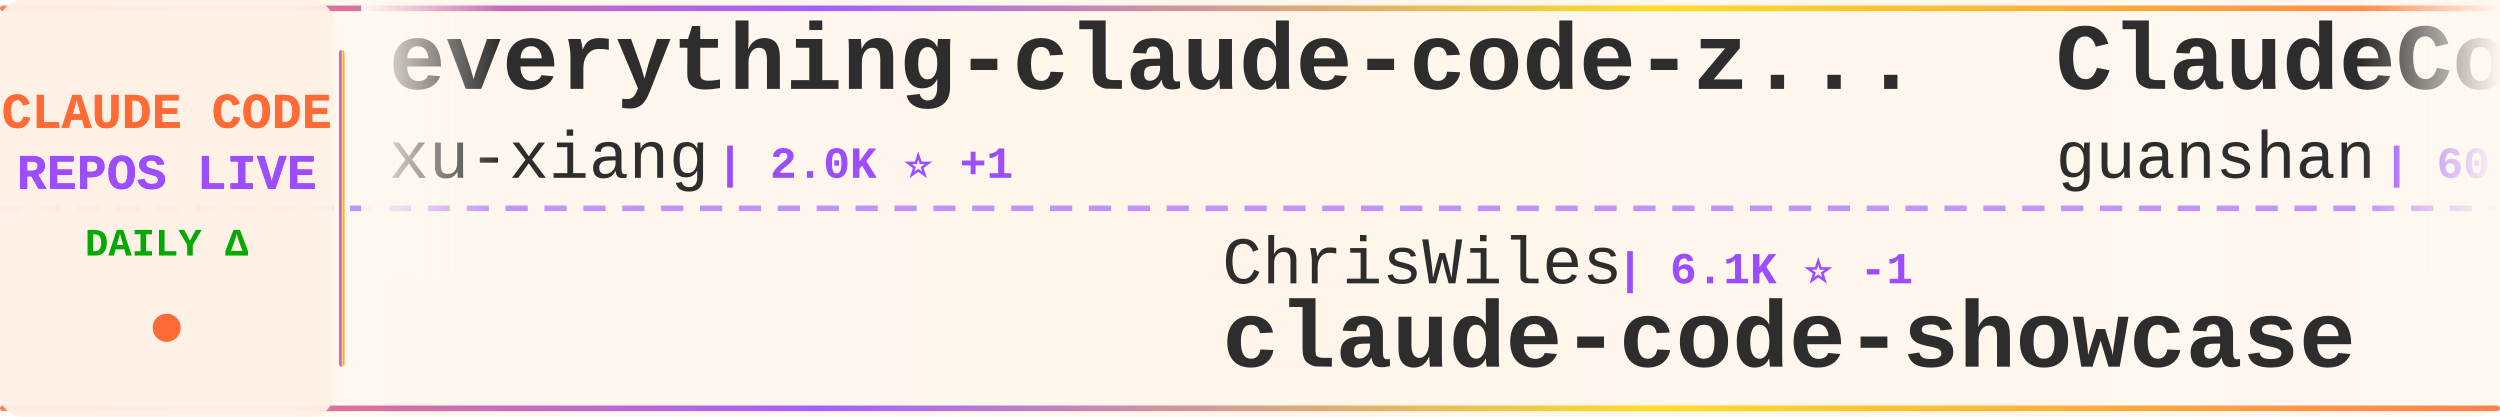
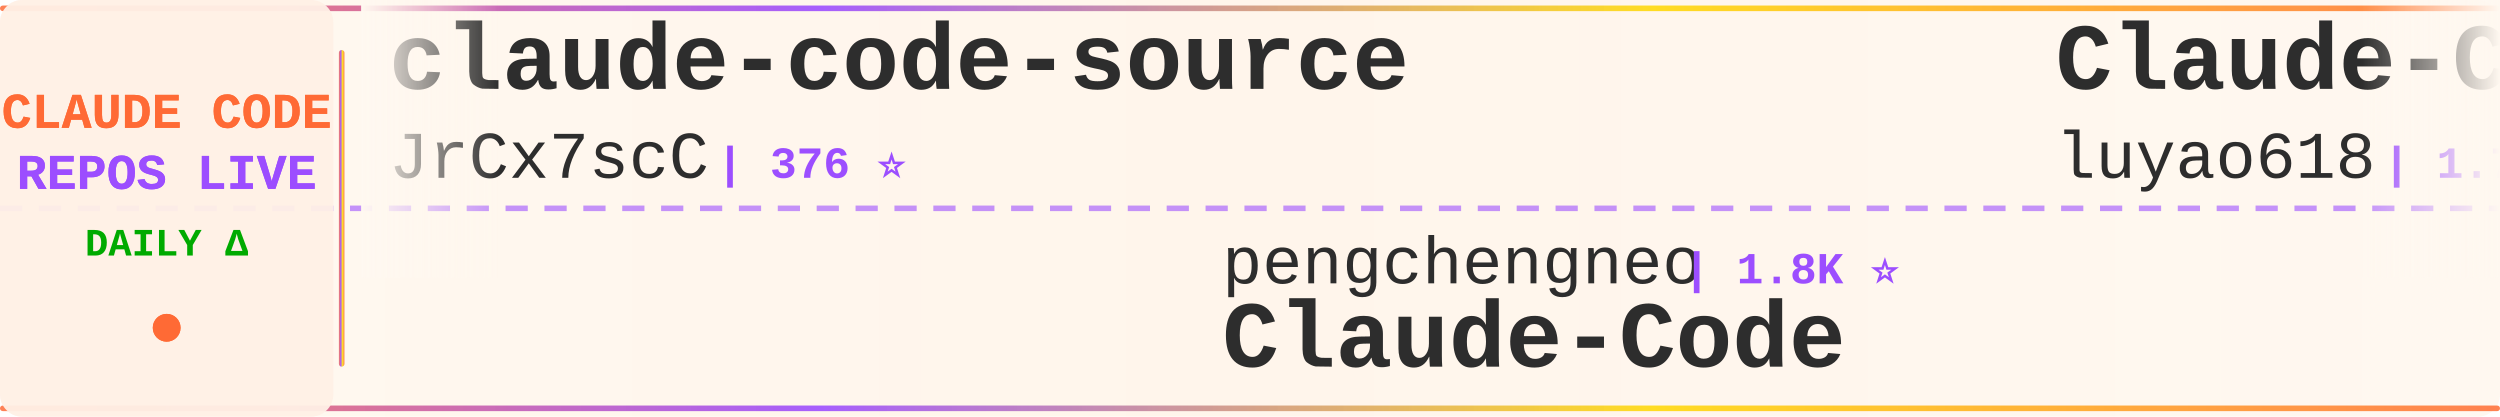
<svg xmlns="http://www.w3.org/2000/svg" width="900" height="150">
  <defs>
    <linearGradient id="tickerBg" x1="0%" y1="0%" x2="100%" y2="0%">
      <stop offset="0%" style="stop-color:#fff8f0;stop-opacity:0.98" />
      <stop offset="50%" style="stop-color:#fff5eb;stop-opacity:1" />
      <stop offset="100%" style="stop-color:#fff8f0;stop-opacity:0.98" />
    </linearGradient>
    <linearGradient id="borderGrad" x1="0%" y1="0%" x2="100%" y2="0%">
      <stop offset="0%" style="stop-color:#FF6B35;stop-opacity:0.85">
        <animate attributeName="stop-opacity" values="0.85;1;0.85" dur="2s" repeatCount="indefinite" />
      </stop>
      <stop offset="33%" style="stop-color:#9C4EFF;stop-opacity:0.9">
        <animate attributeName="stop-opacity" values="0.9;1;0.9" dur="2.2s" repeatCount="indefinite" />
      </stop>
      <stop offset="66%" style="stop-color:#FFD700;stop-opacity:0.85">
        <animate attributeName="stop-opacity" values="0.85;1;0.85" dur="1.8s" repeatCount="indefinite" />
      </stop>
      <stop offset="100%" style="stop-color:#FF6B35;stop-opacity:0.85">
        <animate attributeName="stop-opacity" values="0.85;1;0.85" dur="2s" repeatCount="indefinite" />
      </stop>
    </linearGradient>
    <filter id="textGlow">
      <feGaussianBlur stdDeviation="0.15" result="coloredBlur" />
      <feMerge>
        <feMergeNode in="coloredBlur" />
        <feMergeNode in="SourceGraphic" />
      </feMerge>
    </filter>
    <filter id="metricGlow">
      <feGaussianBlur stdDeviation="0.2" result="coloredBlur" />
      <feMerge>
        <feMergeNode in="coloredBlur" />
        <feMergeNode in="SourceGraphic" />
      </feMerge>
    </filter>
    <linearGradient id="leftFade" x1="0%" y1="0%" x2="100%" y2="0%">
      <stop offset="0%" style="stop-color:#fff8f0;stop-opacity:1" />
      <stop offset="100%" style="stop-color:#fff8f0;stop-opacity:0" />
    </linearGradient>
    <linearGradient id="rightFade" x1="0%" y1="0%" x2="100%" y2="0%">
      <stop offset="0%" style="stop-color:#fff8f0;stop-opacity:0" />
      <stop offset="100%" style="stop-color:#fff8f0;stop-opacity:1" />
    </linearGradient>
  </defs>
  <rect width="900" height="150" fill="url(#tickerBg)" rx="8" />
  <rect x="0" y="2" width="900" height="2" fill="url(#borderGrad)" rx="1" />
  <rect x="0" y="146" width="900" height="2" fill="url(#borderGrad)" rx="1" />
  <line x1="0" y1="75" x2="900" y2="75" stroke="#9C4EFF" stroke-width="2" stroke-dasharray="8 6" opacity="0.6" />
  <rect x="0" y="0" width="120" height="150" fill="#fff0e6" opacity="0.95" rx="8" />
  <text x="60" y="46" font-family="'Courier New', monospace" font-size="18" font-weight="bold" fill="#FF6B35" text-anchor="middle" filter="url(#textGlow)">
    CLAUDE CODE
  </text>
  <text x="60" y="68" font-family="'Courier New', monospace" font-size="18" font-weight="bold" fill="#9C4EFF" text-anchor="middle" filter="url(#textGlow)">
    REPOS LIVE
  </text>
  <text x="60" y="92" font-family="'Courier New', monospace" font-size="14" font-weight="bold" fill="#00aa00" text-anchor="middle">
    DAILY Δ
  </text>
  <circle cx="60" cy="118" r="5" fill="#FF6B35" filter="url(#metricGlow)">
    <animate attributeName="r" values="4;6;4" dur="1.5s" repeatCount="indefinite" />
    <animate attributeName="opacity" values="0.6;1;0.6" dur="1.5s" repeatCount="indefinite" />
  </circle>
  <rect x="122" y="18" width="2" height="114" fill="url(#borderGrad)" rx="1" />
  <clipPath id="tickerClip">
    <rect x="130" y="0" width="770" height="150" />
  </clipPath>
  <g clip-path="url(#tickerClip)">
    <g id="tickerItems">
      <animateTransform attributeName="transform" attributeType="XML" type="translate" from="0 0" to="-3000 0" dur="54s" repeatCount="indefinite" />
      <g transform="translate(0, 0)">
-         <text x="140" y="32" font-family="'Courier New', monospace" font-size="34" font-weight="bold" fill="#2d2d2d">everything-claude-code-z...</text>
-         <text x="140" y="64" font-family="'Courier New', monospace" font-size="24" font-weight="normal" fill="#2d2d2d" opacity="1.0">xu-xiang</text>
-         <text x="258" y="64" font-family="'Courier New', monospace" font-size="16" font-weight="bold" fill="#9C4EFF"> | 2.0K ⭐ +1</text>
+         <text x="140" y="32" font-family="'Courier New', monospace" font-size="34" font-weight="bold" fill="#2d2d2d">claude-code-source</text>
+         <text x="140" y="64" font-family="'Courier New', monospace" font-size="24" font-weight="normal" fill="#2d2d2d" opacity="1.0">JrCx7scC</text>
+         <text x="258" y="64" font-family="'Courier New', monospace" font-size="16" font-weight="bold" fill="#9C4EFF"> | 376 ⭐</text>
      </g>
      <g transform="translate(300, 0)">
-         <text x="140" y="102" font-family="'Courier New', monospace" font-size="24" font-weight="normal" fill="#2d2d2d" opacity="1.0">ChrisWiles</text>
-         <text x="282" y="102" font-family="'Courier New', monospace" font-size="16" font-weight="bold" fill="#9C4EFF"> | 6.1K ⭐ -1</text>
-         <text x="140" y="132" font-family="'Courier New', monospace" font-size="34" font-weight="bold" fill="#2d2d2d">claude-code-showcase</text>
+         <text x="140" y="102" font-family="'Courier New', monospace" font-size="24" font-weight="normal" fill="#2d2d2d" opacity="1.0">pengchengneo</text>
+         <text x="306" y="102" font-family="'Courier New', monospace" font-size="16" font-weight="bold" fill="#9C4EFF"> | 1.8K ⭐</text>
+         <text x="140" y="132" font-family="'Courier New', monospace" font-size="34" font-weight="bold" fill="#2d2d2d">Claude-Code</text>
      </g>
      <g transform="translate(600, 0)">
-         <text x="140" y="32" font-family="'Courier New', monospace" font-size="34" font-weight="bold" fill="#2d2d2d">ClaudeCode</text>
-         <text x="140" y="64" font-family="'Courier New', monospace" font-size="24" font-weight="normal" fill="#2d2d2d" opacity="1.0">guanshan</text>
-         <text x="258" y="64" font-family="'Courier New', monospace" font-size="16" font-weight="bold" fill="#9C4EFF"> | 60 ⭐</text>
+         <text x="140" y="32" font-family="'Courier New', monospace" font-size="34" font-weight="bold" fill="#2d2d2d">Claude-Code-Source-Study</text>
+         <text x="140" y="64" font-family="'Courier New', monospace" font-size="24" font-weight="normal" fill="#2d2d2d" opacity="1.0">luyao618</text>
+         <text x="258" y="64" font-family="'Courier New', monospace" font-size="16" font-weight="bold" fill="#9C4EFF"> | 1.7K ⭐ +2</text>
      </g>
      <g transform="translate(900, 0)">
-         <text x="140" y="102" font-family="'Courier New', monospace" font-size="24" font-weight="normal" fill="#2d2d2d" opacity="1.0">disler</text>
-         <text x="234" y="102" font-family="'Courier New', monospace" font-size="16" font-weight="bold" fill="#9C4EFF"> | 1.7K ⭐</text>
-         <text x="140" y="132" font-family="'Courier New', monospace" font-size="34" font-weight="bold" fill="#2d2d2d">pi-vs-claude-code</text>
+         <text x="140" y="102" font-family="'Courier New', monospace" font-size="24" font-weight="normal" fill="#2d2d2d" opacity="1.0">anthropics</text>
+         <text x="282" y="102" font-family="'Courier New', monospace" font-size="16" font-weight="bold" fill="#9C4EFF"> | 1.0K ⭐ +2</text>
+         <text x="140" y="132" font-family="'Courier New', monospace" font-size="34" font-weight="bold" fill="#2d2d2d">claude-code-base-action</text>
      </g>
      <g transform="translate(1200, 0)">
-         <text x="140" y="32" font-family="'Courier New', monospace" font-size="34" font-weight="bold" fill="#2d2d2d">claude-code</text>
-         <text x="140" y="64" font-family="'Courier New', monospace" font-size="24" font-weight="normal" fill="#2d2d2d" opacity="1.0">alex000kim</text>
-         <text x="282" y="64" font-family="'Courier New', monospace" font-size="16" font-weight="bold" fill="#9C4EFF"> | 236 ⭐</text>
+         <text x="140" y="32" font-family="'Courier New', monospace" font-size="34" font-weight="bold" fill="#2d2d2d">system_prompts_leaks</text>
+         <text x="140" y="64" font-family="'Courier New', monospace" font-size="24" font-weight="normal" fill="#2d2d2d" opacity="1.0">asgeirtj</text>
+         <text x="258" y="64" font-family="'Courier New', monospace" font-size="16" font-weight="bold" fill="#9C4EFF"> | 69.5K ⭐ +29</text>
      </g>
      <g transform="translate(1500, 0)">
-         <text x="140" y="102" font-family="'Courier New', monospace" font-size="24" font-weight="normal" fill="#2d2d2d" opacity="1.0">Onewon</text>
-         <text x="234" y="102" font-family="'Courier New', monospace" font-size="16" font-weight="bold" fill="#9C4EFF"> | 182 ⭐</text>
-         <text x="140" y="132" font-family="'Courier New', monospace" font-size="34" font-weight="bold" fill="#2d2d2d">claude-code</text>
+         <text x="140" y="102" font-family="'Courier New', monospace" font-size="24" font-weight="normal" fill="#2d2d2d" opacity="1.0">darcyegb</text>
+         <text x="258" y="102" font-family="'Courier New', monospace" font-size="16" font-weight="bold" fill="#9C4EFF"> | 774 ⭐</text>
+         <text x="140" y="132" font-family="'Courier New', monospace" font-size="34" font-weight="bold" fill="#2d2d2d">ClaudeCodeAgents</text>
      </g>
      <g transform="translate(1800, 0)">
-         <text x="140" y="32" font-family="'Courier New', monospace" font-size="34" font-weight="bold" fill="#2d2d2d">awesome-claude-code</text>
-         <text x="140" y="64" font-family="'Courier New', monospace" font-size="24" font-weight="normal" fill="#2d2d2d" opacity="1.0">jqueryscript</text>
-         <text x="306" y="64" font-family="'Courier New', monospace" font-size="16" font-weight="bold" fill="#9C4EFF"> | 530 ⭐ +1</text>
+         <text x="140" y="32" font-family="'Courier New', monospace" font-size="34" font-weight="bold" fill="#2d2d2d">Claude-code</text>
+         <text x="140" y="64" font-family="'Courier New', monospace" font-size="24" font-weight="normal" fill="#2d2d2d" opacity="1.0">zstmfhy</text>
+         <text x="246" y="64" font-family="'Courier New', monospace" font-size="16" font-weight="bold" fill="#9C4EFF"> | 188 ⭐</text>
      </g>
      <g transform="translate(2100, 0)">
-         <text x="140" y="102" font-family="'Courier New', monospace" font-size="24" font-weight="normal" fill="#2d2d2d" opacity="1.0">shareAI-lab</text>
-         <text x="294" y="102" font-family="'Courier New', monospace" font-size="16" font-weight="bold" fill="#9C4EFF"> | 78.5K ⭐ +16</text>
-         <text x="140" y="132" font-family="'Courier New', monospace" font-size="34" font-weight="bold" fill="#2d2d2d">learn-claude-code</text>
+         <text x="140" y="102" font-family="'Courier New', monospace" font-size="24" font-weight="normal" fill="#2d2d2d" opacity="1.0">overwirehq</text>
+         <text x="282" y="102" font-family="'Courier New', monospace" font-size="16" font-weight="bold" fill="#9C4EFF"> | 2.8K ⭐</text>
+         <text x="140" y="132" font-family="'Courier New', monospace" font-size="34" font-weight="bold" fill="#2d2d2d">claude-code-telegram</text>
      </g>
      <g transform="translate(2400, 0)">
-         <text x="140" y="32" font-family="'Courier New', monospace" font-size="34" font-weight="bold" fill="#2d2d2d">claude-code-router</text>
-         <text x="140" y="64" font-family="'Courier New', monospace" font-size="24" font-weight="normal" fill="#2d2d2d" opacity="1.0">musistudio</text>
-         <text x="282" y="64" font-family="'Courier New', monospace" font-size="16" font-weight="bold" fill="#9C4EFF"> | 37.6K ⭐ +7</text>
+         <text x="140" y="32" font-family="'Courier New', monospace" font-size="34" font-weight="bold" fill="#2d2d2d">claude-code</text>
+         <text x="140" y="64" font-family="'Courier New', monospace" font-size="24" font-weight="normal" fill="#2d2d2d" opacity="1.0">claude-code-best</text>
+         <text x="354" y="64" font-family="'Courier New', monospace" font-size="16" font-weight="bold" fill="#9C4EFF"> | 22.9K ⭐ +8</text>
      </g>
      <g transform="translate(2700, 0)">
-         <text x="140" y="102" font-family="'Courier New', monospace" font-size="24" font-weight="normal" fill="#2d2d2d" opacity="1.0">lorryjovens-hub</text>
-         <text x="342" y="102" font-family="'Courier New', monospace" font-size="16" font-weight="bold" fill="#9C4EFF"> | 1.7K ⭐</text>
-         <text x="140" y="132" font-family="'Courier New', monospace" font-size="34" font-weight="bold" fill="#2d2d2d">claude-code-rust</text>
+         <text x="140" y="102" font-family="'Courier New', monospace" font-size="24" font-weight="normal" fill="#2d2d2d" opacity="1.0">huangserva</text>
+         <text x="282" y="102" font-family="'Courier New', monospace" font-size="16" font-weight="bold" fill="#9C4EFF"> | 629 ⭐</text>
+         <text x="140" y="132" font-family="'Courier New', monospace" font-size="34" font-weight="bold" fill="#2d2d2d">claude-code-cli</text>
      </g>
      <g transform="translate(3000, 0)">
-         <text x="140" y="32" font-family="'Courier New', monospace" font-size="34" font-weight="bold" fill="#2d2d2d">everything-claude-code-z...</text>
-         <text x="140" y="64" font-family="'Courier New', monospace" font-size="24" font-weight="normal" fill="#2d2d2d" opacity="1.0">xu-xiang</text>
-         <text x="258" y="64" font-family="'Courier New', monospace" font-size="16" font-weight="bold" fill="#9C4EFF"> | 2.0K ⭐ +1</text>
+         <text x="140" y="32" font-family="'Courier New', monospace" font-size="34" font-weight="bold" fill="#2d2d2d">claude-code-source</text>
+         <text x="140" y="64" font-family="'Courier New', monospace" font-size="24" font-weight="normal" fill="#2d2d2d" opacity="1.0">JrCx7scC</text>
+         <text x="258" y="64" font-family="'Courier New', monospace" font-size="16" font-weight="bold" fill="#9C4EFF"> | 376 ⭐</text>
      </g>
      <g transform="translate(3300, 0)">
-         <text x="140" y="102" font-family="'Courier New', monospace" font-size="24" font-weight="normal" fill="#2d2d2d" opacity="1.0">ChrisWiles</text>
-         <text x="282" y="102" font-family="'Courier New', monospace" font-size="16" font-weight="bold" fill="#9C4EFF"> | 6.1K ⭐ -1</text>
-         <text x="140" y="132" font-family="'Courier New', monospace" font-size="34" font-weight="bold" fill="#2d2d2d">claude-code-showcase</text>
+         <text x="140" y="102" font-family="'Courier New', monospace" font-size="24" font-weight="normal" fill="#2d2d2d" opacity="1.0">pengchengneo</text>
+         <text x="306" y="102" font-family="'Courier New', monospace" font-size="16" font-weight="bold" fill="#9C4EFF"> | 1.8K ⭐</text>
+         <text x="140" y="132" font-family="'Courier New', monospace" font-size="34" font-weight="bold" fill="#2d2d2d">Claude-Code</text>
      </g>
      <g transform="translate(3600, 0)">
-         <text x="140" y="32" font-family="'Courier New', monospace" font-size="34" font-weight="bold" fill="#2d2d2d">ClaudeCode</text>
-         <text x="140" y="64" font-family="'Courier New', monospace" font-size="24" font-weight="normal" fill="#2d2d2d" opacity="1.0">guanshan</text>
-         <text x="258" y="64" font-family="'Courier New', monospace" font-size="16" font-weight="bold" fill="#9C4EFF"> | 60 ⭐</text>
+         <text x="140" y="32" font-family="'Courier New', monospace" font-size="34" font-weight="bold" fill="#2d2d2d">Claude-Code-Source-Study</text>
+         <text x="140" y="64" font-family="'Courier New', monospace" font-size="24" font-weight="normal" fill="#2d2d2d" opacity="1.0">luyao618</text>
+         <text x="258" y="64" font-family="'Courier New', monospace" font-size="16" font-weight="bold" fill="#9C4EFF"> | 1.7K ⭐ +2</text>
      </g>
      <g transform="translate(3900, 0)">
-         <text x="140" y="102" font-family="'Courier New', monospace" font-size="24" font-weight="normal" fill="#2d2d2d" opacity="1.0">disler</text>
-         <text x="234" y="102" font-family="'Courier New', monospace" font-size="16" font-weight="bold" fill="#9C4EFF"> | 1.7K ⭐</text>
-         <text x="140" y="132" font-family="'Courier New', monospace" font-size="34" font-weight="bold" fill="#2d2d2d">pi-vs-claude-code</text>
+         <text x="140" y="102" font-family="'Courier New', monospace" font-size="24" font-weight="normal" fill="#2d2d2d" opacity="1.0">anthropics</text>
+         <text x="282" y="102" font-family="'Courier New', monospace" font-size="16" font-weight="bold" fill="#9C4EFF"> | 1.0K ⭐ +2</text>
+         <text x="140" y="132" font-family="'Courier New', monospace" font-size="34" font-weight="bold" fill="#2d2d2d">claude-code-base-action</text>
      </g>
    </g>
  </g>
  <rect x="130" y="0" width="50" height="100" fill="url(#leftFade)" />
  <rect x="850" y="0" width="50" height="100" fill="url(#rightFade)" />
</svg>
